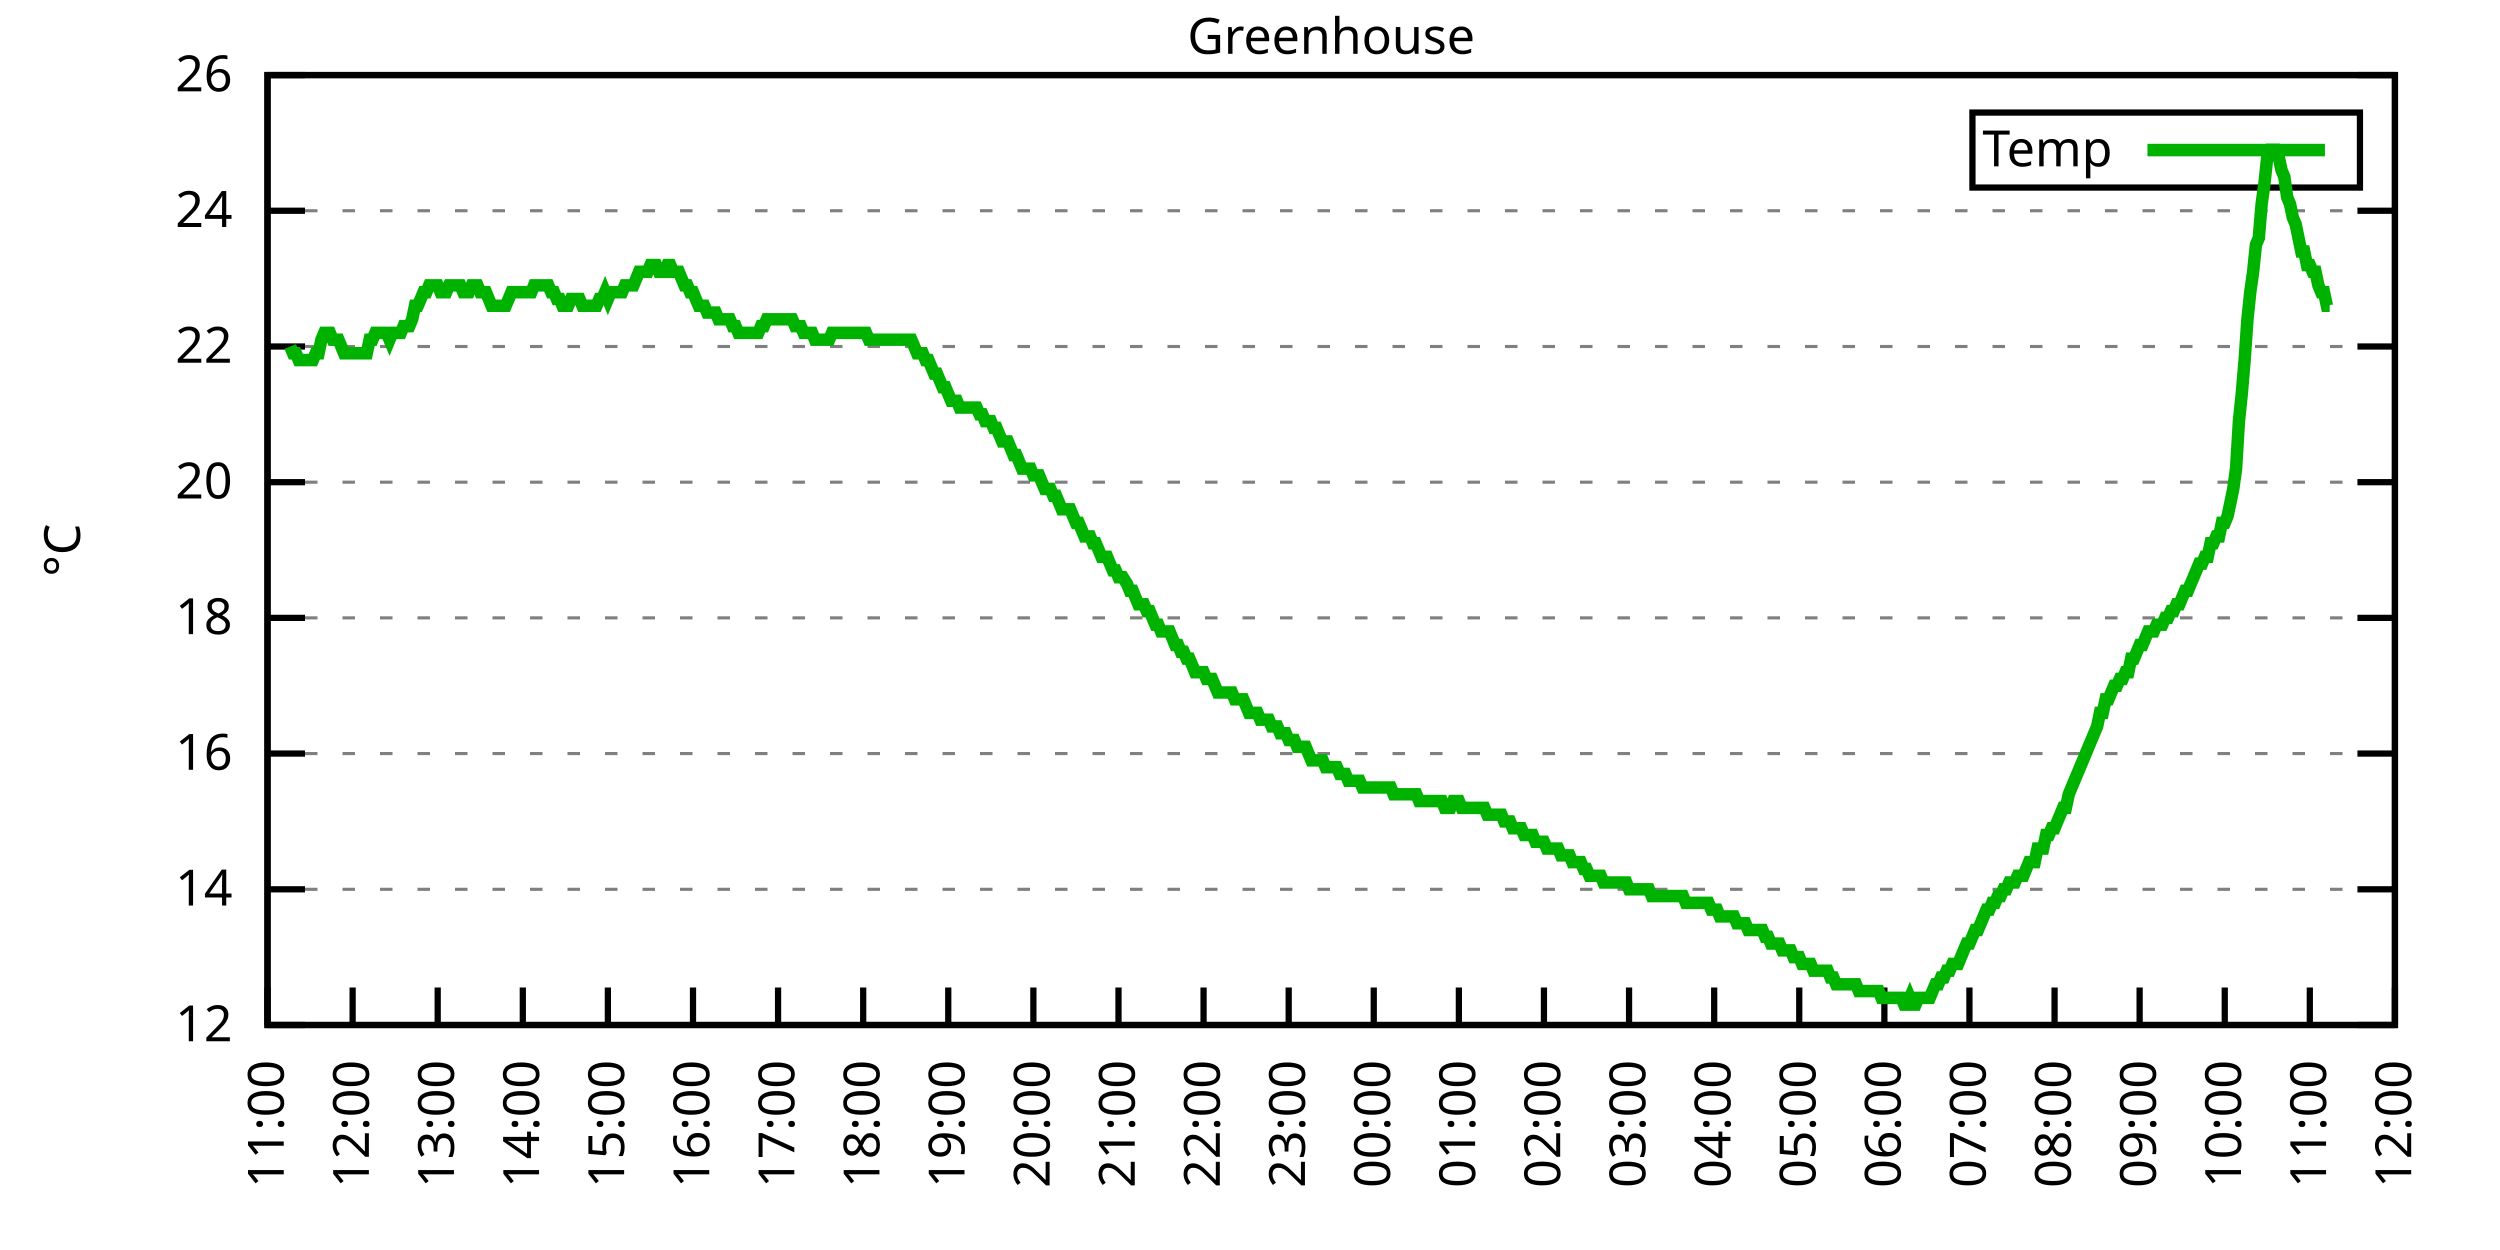
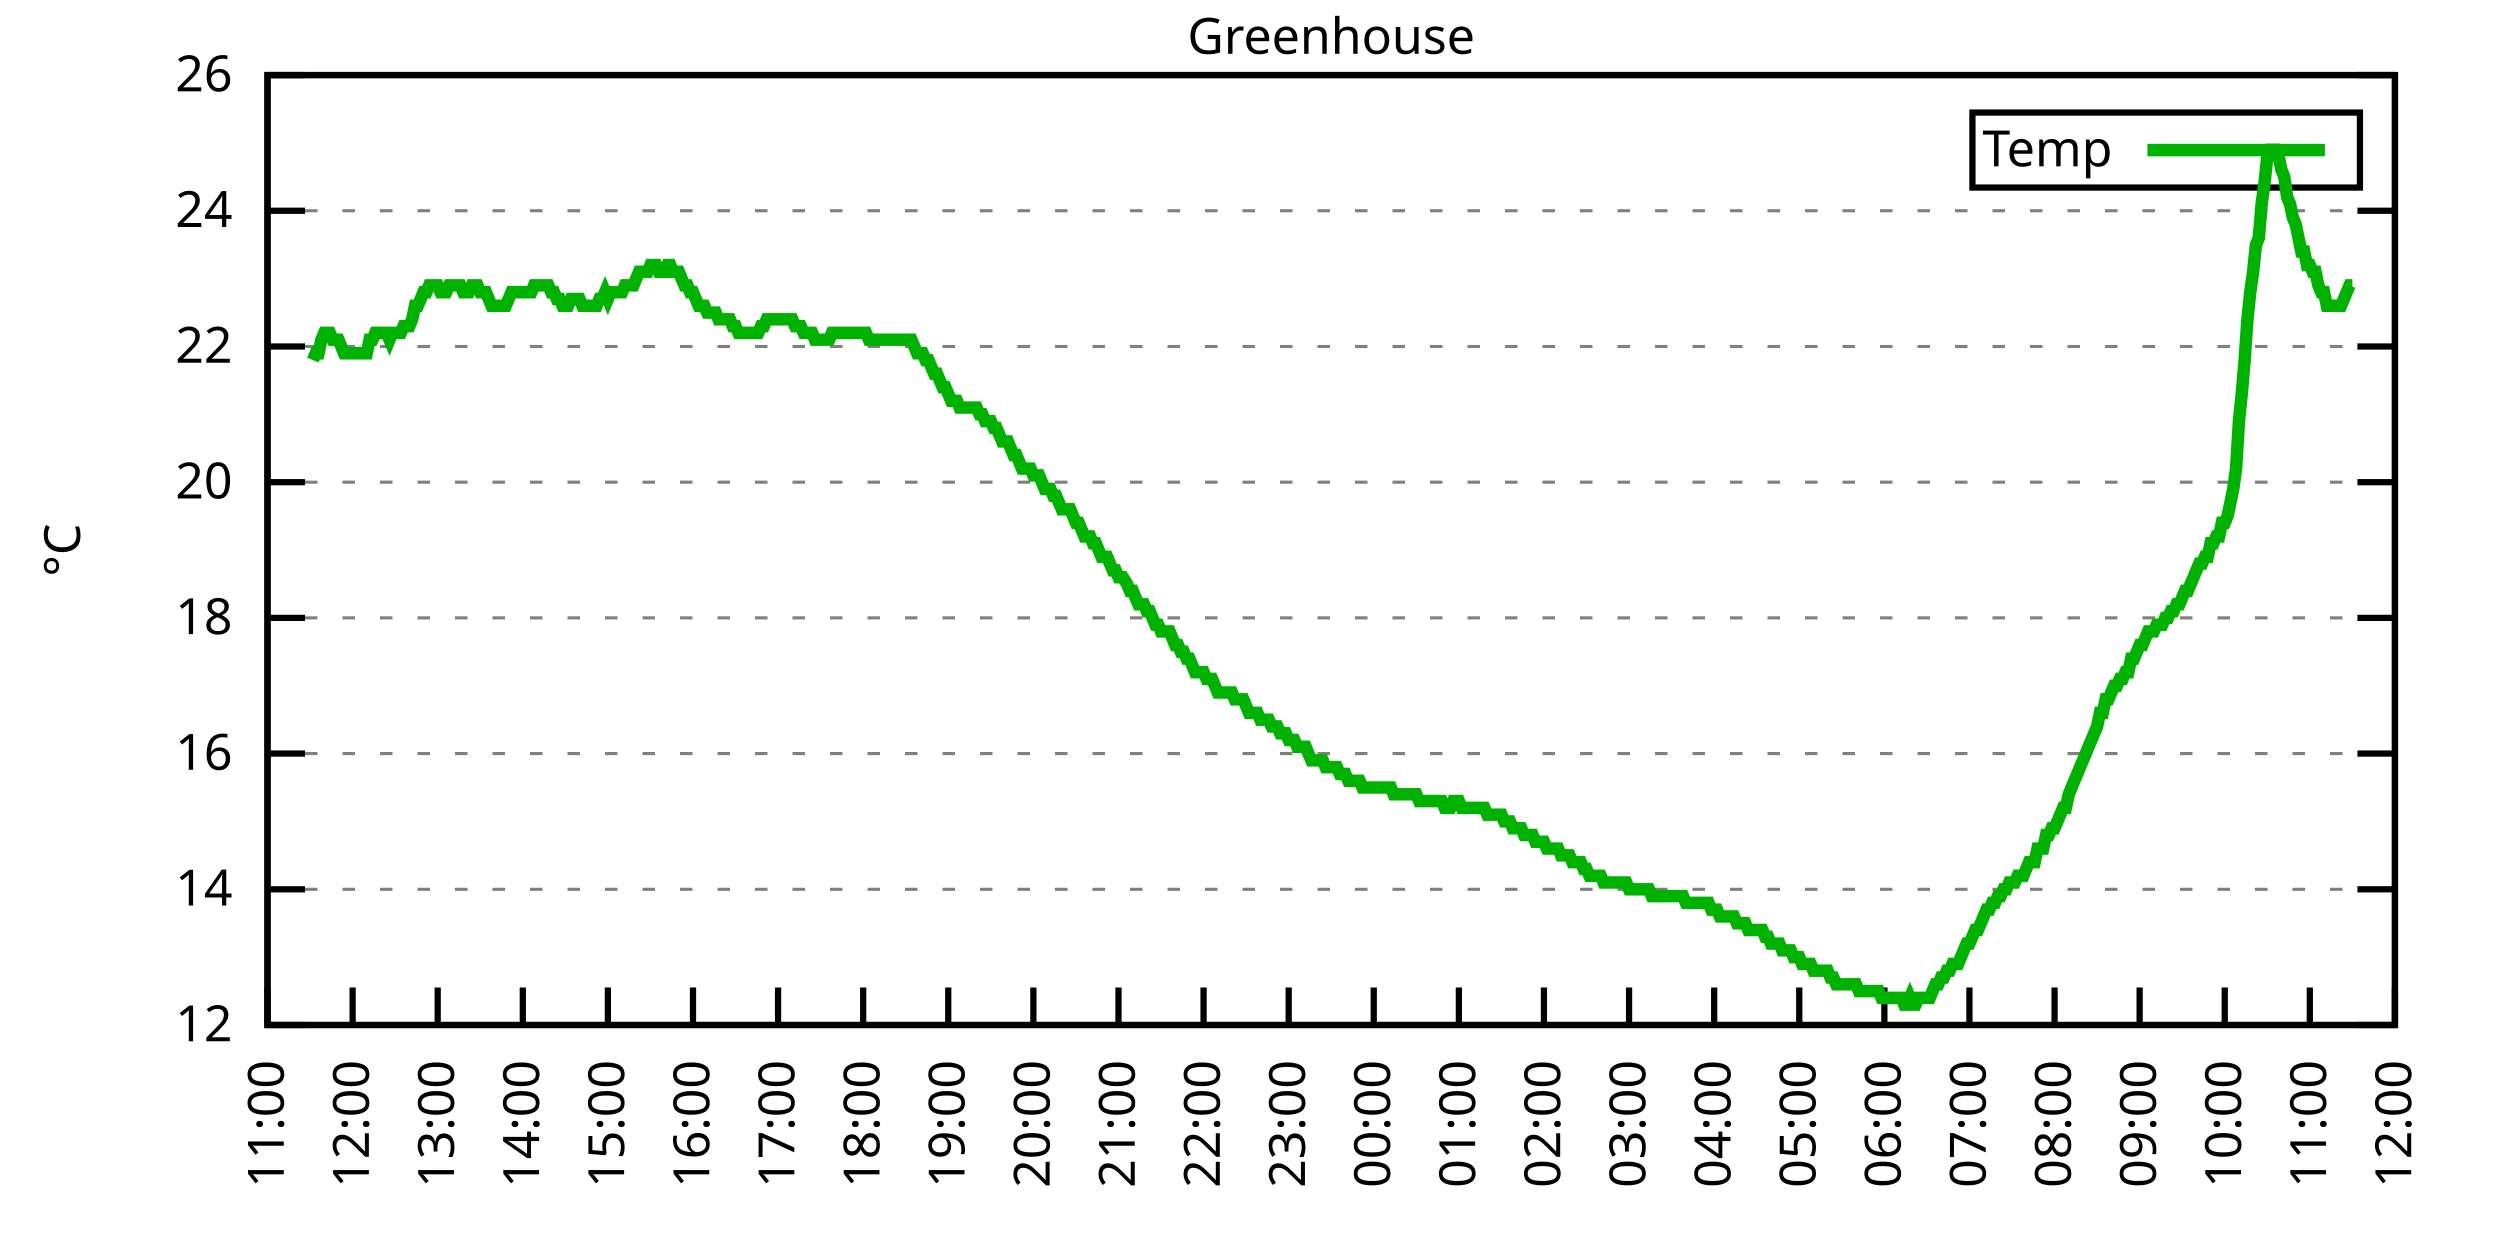
<svg xmlns="http://www.w3.org/2000/svg" xmlns:xlink="http://www.w3.org/1999/xlink" width="400" height="200" viewBox="0 0 400 200">
  <g id="gnuplot_canvas">
    <rect x="0" y="0" width="400" height="200" fill="none" />
    <defs>
      <circle id="gpDot" r="0.5" stroke-width="0.5" stroke="currentColor" />
      <path id="gpPt0" stroke-width="0.333" stroke="currentColor" d="M-1,0 h2 M0,-1 v2" />
      <path id="gpPt1" stroke-width="0.333" stroke="currentColor" d="M-1,-1 L1,1 M1,-1 L-1,1" />
      <path id="gpPt2" stroke-width="0.333" stroke="currentColor" d="M-1,0 L1,0 M0,-1 L0,1 M-1,-1 L1,1 M-1,1 L1,-1" />
      <rect id="gpPt3" stroke-width="0.333" stroke="currentColor" x="-1" y="-1" width="2" height="2" />
      <rect id="gpPt4" stroke-width="0.333" stroke="currentColor" fill="currentColor" x="-1" y="-1" width="2" height="2" />
      <circle id="gpPt5" stroke-width="0.333" stroke="currentColor" cx="0" cy="0" r="1" />
      <use xlink:href="#gpPt5" id="gpPt6" fill="currentColor" stroke="none" />
      <path id="gpPt7" stroke-width="0.333" stroke="currentColor" d="M0,-1.33 L-1.33,0.67 L1.33,0.67 z" />
      <use xlink:href="#gpPt7" id="gpPt8" fill="currentColor" stroke="none" />
      <use xlink:href="#gpPt7" id="gpPt9" stroke="currentColor" transform="rotate(180)" />
      <use xlink:href="#gpPt9" id="gpPt10" fill="currentColor" stroke="none" />
      <use xlink:href="#gpPt3" id="gpPt11" stroke="currentColor" transform="rotate(45)" />
      <use xlink:href="#gpPt11" id="gpPt12" fill="currentColor" stroke="none" />
      <path id="gpPt13" stroke-width="0.333" stroke="currentColor" d="M0,1.330 L1.265,0.411 L0.782,-1.067 L-0.782,-1.076 L-1.265,0.411 z" />
      <use xlink:href="#gpPt13" id="gpPt14" fill="currentColor" stroke="none" />
      <filter id="textbox" filterUnits="objectBoundingBox" x="0" y="0" height="1" width="1">
        <feFlood flood-color="white" flood-opacity="1" result="bgnd" />
        <feComposite in="SourceGraphic" in2="bgnd" operator="atop" />
      </filter>
      <filter id="greybox" filterUnits="objectBoundingBox" x="0" y="0" height="1" width="1">
        <feFlood flood-color="lightgrey" flood-opacity="1" result="grey" />
        <feComposite in="SourceGraphic" in2="grey" operator="atop" />
      </filter>
    </defs>
    <g fill="none" color="white" stroke="currentColor" stroke-width="1.00" stroke-linecap="butt" stroke-linejoin="miter">
</g>
    <g fill="none" color="black" stroke="currentColor" stroke-width="1.00" stroke-linecap="butt" stroke-linejoin="miter">
      <g stroke="none" shape-rendering="crispEdges">
        <polygon fill="rgb(255, 255, 255)" points="42.80,164.00 383.18,164.00 383.18,12.02 42.80,12.02 " />
      </g>
    </g>
    <g fill="none" color="black" stroke="currentColor" stroke-width="1.00" stroke-linecap="butt" stroke-linejoin="miter">
</g>
    <g fill="none" color="black" stroke="black" stroke-width="0.50" stroke-linecap="butt" stroke-linejoin="miter">
</g>
    <g fill="none" color="gray" stroke="currentColor" stroke-width="0.50" stroke-linecap="butt" stroke-linejoin="miter">
      <path stroke="gray" stroke-dasharray="2,4" class="gridline" d="M42.80,164.00 L383.19,164.00  " />
    </g>
    <g fill="none" color="gray" stroke="gray" stroke-width="1.00" stroke-linecap="butt" stroke-linejoin="miter">
</g>
    <g fill="none" color="black" stroke="currentColor" stroke-width="1.00" stroke-linecap="butt" stroke-linejoin="miter">
      <path stroke="black" d="M42.80,164.00 L48.80,164.00 M383.19,164.00 L377.19,164.00  " />
      <g transform="translate(37.20,166.60)" stroke="none" fill="black" font-family="Sans" font-size="8.00" text-anchor="end">
        <text>
          <tspan font-family="Sans"> 12</tspan>
        </text>
      </g>
    </g>
    <g fill="none" color="black" stroke="currentColor" stroke-width="1.00" stroke-linecap="butt" stroke-linejoin="miter">
</g>
    <g fill="none" color="black" stroke="black" stroke-width="0.50" stroke-linecap="butt" stroke-linejoin="miter">
</g>
    <g fill="none" color="gray" stroke="currentColor" stroke-width="0.50" stroke-linecap="butt" stroke-linejoin="miter">
      <path stroke="gray" stroke-dasharray="2,4" class="gridline" d="M42.80,142.29 L383.19,142.29  " />
    </g>
    <g fill="none" color="gray" stroke="gray" stroke-width="1.00" stroke-linecap="butt" stroke-linejoin="miter">
</g>
    <g fill="none" color="black" stroke="currentColor" stroke-width="1.00" stroke-linecap="butt" stroke-linejoin="miter">
      <path stroke="black" d="M42.80,142.29 L48.80,142.29 M383.19,142.29 L377.19,142.29  " />
      <g transform="translate(37.20,144.89)" stroke="none" fill="black" font-family="Sans" font-size="8.00" text-anchor="end">
        <text>
          <tspan font-family="Sans"> 14</tspan>
        </text>
      </g>
    </g>
    <g fill="none" color="black" stroke="currentColor" stroke-width="1.00" stroke-linecap="butt" stroke-linejoin="miter">
</g>
    <g fill="none" color="black" stroke="black" stroke-width="0.50" stroke-linecap="butt" stroke-linejoin="miter">
</g>
    <g fill="none" color="gray" stroke="currentColor" stroke-width="0.50" stroke-linecap="butt" stroke-linejoin="miter">
      <path stroke="gray" stroke-dasharray="2,4" class="gridline" d="M42.80,120.57 L383.19,120.57  " />
    </g>
    <g fill="none" color="gray" stroke="gray" stroke-width="1.00" stroke-linecap="butt" stroke-linejoin="miter">
</g>
    <g fill="none" color="black" stroke="currentColor" stroke-width="1.00" stroke-linecap="butt" stroke-linejoin="miter">
      <path stroke="black" d="M42.80,120.57 L48.80,120.57 M383.19,120.57 L377.19,120.57  " />
      <g transform="translate(37.20,123.17)" stroke="none" fill="black" font-family="Sans" font-size="8.00" text-anchor="end">
        <text>
          <tspan font-family="Sans"> 16</tspan>
        </text>
      </g>
    </g>
    <g fill="none" color="black" stroke="currentColor" stroke-width="1.00" stroke-linecap="butt" stroke-linejoin="miter">
</g>
    <g fill="none" color="black" stroke="black" stroke-width="0.50" stroke-linecap="butt" stroke-linejoin="miter">
</g>
    <g fill="none" color="gray" stroke="currentColor" stroke-width="0.50" stroke-linecap="butt" stroke-linejoin="miter">
      <path stroke="gray" stroke-dasharray="2,4" class="gridline" d="M42.80,98.86 L383.19,98.86  " />
    </g>
    <g fill="none" color="gray" stroke="gray" stroke-width="1.00" stroke-linecap="butt" stroke-linejoin="miter">
</g>
    <g fill="none" color="black" stroke="currentColor" stroke-width="1.00" stroke-linecap="butt" stroke-linejoin="miter">
      <path stroke="black" d="M42.80,98.86 L48.80,98.86 M383.19,98.86 L377.19,98.86  " />
      <g transform="translate(37.20,101.46)" stroke="none" fill="black" font-family="Sans" font-size="8.00" text-anchor="end">
        <text>
          <tspan font-family="Sans"> 18</tspan>
        </text>
      </g>
    </g>
    <g fill="none" color="black" stroke="currentColor" stroke-width="1.00" stroke-linecap="butt" stroke-linejoin="miter">
</g>
    <g fill="none" color="black" stroke="black" stroke-width="0.50" stroke-linecap="butt" stroke-linejoin="miter">
</g>
    <g fill="none" color="gray" stroke="currentColor" stroke-width="0.50" stroke-linecap="butt" stroke-linejoin="miter">
      <path stroke="gray" stroke-dasharray="2,4" class="gridline" d="M42.80,77.15 L383.19,77.15  " />
    </g>
    <g fill="none" color="gray" stroke="gray" stroke-width="1.00" stroke-linecap="butt" stroke-linejoin="miter">
</g>
    <g fill="none" color="black" stroke="currentColor" stroke-width="1.00" stroke-linecap="butt" stroke-linejoin="miter">
      <path stroke="black" d="M42.80,77.15 L48.80,77.15 M383.19,77.15 L377.19,77.15  " />
      <g transform="translate(37.20,79.75)" stroke="none" fill="black" font-family="Sans" font-size="8.00" text-anchor="end">
        <text>
          <tspan font-family="Sans"> 20</tspan>
        </text>
      </g>
    </g>
    <g fill="none" color="black" stroke="currentColor" stroke-width="1.00" stroke-linecap="butt" stroke-linejoin="miter">
</g>
    <g fill="none" color="black" stroke="black" stroke-width="0.50" stroke-linecap="butt" stroke-linejoin="miter">
</g>
    <g fill="none" color="gray" stroke="currentColor" stroke-width="0.50" stroke-linecap="butt" stroke-linejoin="miter">
      <path stroke="gray" stroke-dasharray="2,4" class="gridline" d="M42.80,55.44 L383.19,55.44  " />
    </g>
    <g fill="none" color="gray" stroke="gray" stroke-width="1.00" stroke-linecap="butt" stroke-linejoin="miter">
</g>
    <g fill="none" color="black" stroke="currentColor" stroke-width="1.00" stroke-linecap="butt" stroke-linejoin="miter">
      <path stroke="black" d="M42.80,55.44 L48.80,55.44 M383.19,55.44 L377.19,55.44  " />
      <g transform="translate(37.20,58.04)" stroke="none" fill="black" font-family="Sans" font-size="8.00" text-anchor="end">
        <text>
          <tspan font-family="Sans"> 22</tspan>
        </text>
      </g>
    </g>
    <g fill="none" color="black" stroke="currentColor" stroke-width="1.00" stroke-linecap="butt" stroke-linejoin="miter">
</g>
    <g fill="none" color="black" stroke="black" stroke-width="0.50" stroke-linecap="butt" stroke-linejoin="miter">
</g>
    <g fill="none" color="gray" stroke="currentColor" stroke-width="0.50" stroke-linecap="butt" stroke-linejoin="miter">
      <path stroke="gray" stroke-dasharray="2,4" class="gridline" d="M42.80,33.72 L383.19,33.72  " />
    </g>
    <g fill="none" color="gray" stroke="gray" stroke-width="1.00" stroke-linecap="butt" stroke-linejoin="miter">
</g>
    <g fill="none" color="black" stroke="currentColor" stroke-width="1.00" stroke-linecap="butt" stroke-linejoin="miter">
      <path stroke="black" d="M42.80,33.72 L48.80,33.72 M383.19,33.72 L377.19,33.72  " />
      <g transform="translate(37.20,36.32)" stroke="none" fill="black" font-family="Sans" font-size="8.00" text-anchor="end">
        <text>
          <tspan font-family="Sans"> 24</tspan>
        </text>
      </g>
    </g>
    <g fill="none" color="black" stroke="currentColor" stroke-width="1.00" stroke-linecap="butt" stroke-linejoin="miter">
</g>
    <g fill="none" color="black" stroke="black" stroke-width="0.50" stroke-linecap="butt" stroke-linejoin="miter">
</g>
    <g fill="none" color="gray" stroke="currentColor" stroke-width="0.50" stroke-linecap="butt" stroke-linejoin="miter">
      <path stroke="gray" stroke-dasharray="2,4" class="gridline" d="M42.80,12.01 L383.19,12.01  " />
    </g>
    <g fill="none" color="gray" stroke="gray" stroke-width="1.00" stroke-linecap="butt" stroke-linejoin="miter">
</g>
    <g fill="none" color="black" stroke="currentColor" stroke-width="1.00" stroke-linecap="butt" stroke-linejoin="miter">
      <path stroke="black" d="M42.80,12.01 L48.80,12.01 M383.19,12.01 L377.19,12.01  " />
      <g transform="translate(37.20,14.61)" stroke="none" fill="black" font-family="Sans" font-size="8.00" text-anchor="end">
        <text>
          <tspan font-family="Sans"> 26</tspan>
        </text>
      </g>
    </g>
    <g fill="none" color="black" stroke="currentColor" stroke-width="1.00" stroke-linecap="butt" stroke-linejoin="miter">
      <path stroke="black" d="M42.80,164.00 L42.80,158.00  " />
      <g transform="translate(45.40,169.60) rotate(270.00)" stroke="none" fill="black" font-family="Sans" font-size="8.00" text-anchor="end">
        <text>
          <tspan font-family="Sans">11:00</tspan>
        </text>
      </g>
    </g>
    <g fill="none" color="black" stroke="currentColor" stroke-width="1.00" stroke-linecap="butt" stroke-linejoin="miter">
      <path stroke="black" d="M56.42,164.00 L56.42,158.00  " />
      <g transform="translate(59.02,169.60) rotate(270.00)" stroke="none" fill="black" font-family="Sans" font-size="8.00" text-anchor="end">
        <text>
          <tspan font-family="Sans">12:00</tspan>
        </text>
      </g>
    </g>
    <g fill="none" color="black" stroke="currentColor" stroke-width="1.00" stroke-linecap="butt" stroke-linejoin="miter">
      <path stroke="black" d="M70.03,164.00 L70.03,158.00  " />
      <g transform="translate(72.63,169.60) rotate(270.00)" stroke="none" fill="black" font-family="Sans" font-size="8.00" text-anchor="end">
        <text>
          <tspan font-family="Sans">13:00</tspan>
        </text>
      </g>
    </g>
    <g fill="none" color="black" stroke="currentColor" stroke-width="1.00" stroke-linecap="butt" stroke-linejoin="miter">
      <path stroke="black" d="M83.65,164.00 L83.65,158.00  " />
      <g transform="translate(86.25,169.60) rotate(270.00)" stroke="none" fill="black" font-family="Sans" font-size="8.00" text-anchor="end">
        <text>
          <tspan font-family="Sans">14:00</tspan>
        </text>
      </g>
    </g>
    <g fill="none" color="black" stroke="currentColor" stroke-width="1.00" stroke-linecap="butt" stroke-linejoin="miter">
      <path stroke="black" d="M97.26,164.00 L97.26,158.00  " />
      <g transform="translate(99.86,169.60) rotate(270.00)" stroke="none" fill="black" font-family="Sans" font-size="8.00" text-anchor="end">
        <text>
          <tspan font-family="Sans">15:00</tspan>
        </text>
      </g>
    </g>
    <g fill="none" color="black" stroke="currentColor" stroke-width="1.00" stroke-linecap="butt" stroke-linejoin="miter">
      <path stroke="black" d="M110.88,164.00 L110.88,158.00  " />
      <g transform="translate(113.48,169.60) rotate(270.00)" stroke="none" fill="black" font-family="Sans" font-size="8.00" text-anchor="end">
        <text>
          <tspan font-family="Sans">16:00</tspan>
        </text>
      </g>
    </g>
    <g fill="none" color="black" stroke="currentColor" stroke-width="1.00" stroke-linecap="butt" stroke-linejoin="miter">
      <path stroke="black" d="M124.49,164.00 L124.49,158.00  " />
      <g transform="translate(127.09,169.60) rotate(270.00)" stroke="none" fill="black" font-family="Sans" font-size="8.00" text-anchor="end">
        <text>
          <tspan font-family="Sans">17:00</tspan>
        </text>
      </g>
    </g>
    <g fill="none" color="black" stroke="currentColor" stroke-width="1.00" stroke-linecap="butt" stroke-linejoin="miter">
      <path stroke="black" d="M138.11,164.00 L138.11,158.00  " />
      <g transform="translate(140.71,169.60) rotate(270.00)" stroke="none" fill="black" font-family="Sans" font-size="8.00" text-anchor="end">
        <text>
          <tspan font-family="Sans">18:00</tspan>
        </text>
      </g>
    </g>
    <g fill="none" color="black" stroke="currentColor" stroke-width="1.00" stroke-linecap="butt" stroke-linejoin="miter">
      <path stroke="black" d="M151.72,164.00 L151.72,158.00  " />
      <g transform="translate(154.32,169.60) rotate(270.00)" stroke="none" fill="black" font-family="Sans" font-size="8.00" text-anchor="end">
        <text>
          <tspan font-family="Sans">19:00</tspan>
        </text>
      </g>
    </g>
    <g fill="none" color="black" stroke="currentColor" stroke-width="1.00" stroke-linecap="butt" stroke-linejoin="miter">
      <path stroke="black" d="M165.34,164.00 L165.34,158.00  " />
      <g transform="translate(167.94,169.60) rotate(270.00)" stroke="none" fill="black" font-family="Sans" font-size="8.00" text-anchor="end">
        <text>
          <tspan font-family="Sans">20:00</tspan>
        </text>
      </g>
    </g>
    <g fill="none" color="black" stroke="currentColor" stroke-width="1.00" stroke-linecap="butt" stroke-linejoin="miter">
      <path stroke="black" d="M178.96,164.00 L178.96,158.00  " />
      <g transform="translate(181.56,169.60) rotate(270.00)" stroke="none" fill="black" font-family="Sans" font-size="8.00" text-anchor="end">
        <text>
          <tspan font-family="Sans">21:00</tspan>
        </text>
      </g>
    </g>
    <g fill="none" color="black" stroke="currentColor" stroke-width="1.00" stroke-linecap="butt" stroke-linejoin="miter">
      <path stroke="black" d="M192.57,164.00 L192.57,158.00  " />
      <g transform="translate(195.17,169.60) rotate(270.00)" stroke="none" fill="black" font-family="Sans" font-size="8.00" text-anchor="end">
        <text>
          <tspan font-family="Sans">22:00</tspan>
        </text>
      </g>
    </g>
    <g fill="none" color="black" stroke="currentColor" stroke-width="1.00" stroke-linecap="butt" stroke-linejoin="miter">
      <path stroke="black" d="M206.19,164.00 L206.19,158.00  " />
      <g transform="translate(208.79,169.60) rotate(270.00)" stroke="none" fill="black" font-family="Sans" font-size="8.00" text-anchor="end">
        <text>
          <tspan font-family="Sans">23:00</tspan>
        </text>
      </g>
    </g>
    <g fill="none" color="black" stroke="currentColor" stroke-width="1.00" stroke-linecap="butt" stroke-linejoin="miter">
      <path stroke="black" d="M219.80,164.00 L219.80,158.00  " />
      <g transform="translate(222.40,169.60) rotate(270.00)" stroke="none" fill="black" font-family="Sans" font-size="8.00" text-anchor="end">
        <text>
          <tspan font-family="Sans">00:00</tspan>
        </text>
      </g>
    </g>
    <g fill="none" color="black" stroke="currentColor" stroke-width="1.00" stroke-linecap="butt" stroke-linejoin="miter">
      <path stroke="black" d="M233.42,164.00 L233.42,158.00  " />
      <g transform="translate(236.02,169.60) rotate(270.00)" stroke="none" fill="black" font-family="Sans" font-size="8.00" text-anchor="end">
        <text>
          <tspan font-family="Sans">01:00</tspan>
        </text>
      </g>
    </g>
    <g fill="none" color="black" stroke="currentColor" stroke-width="1.00" stroke-linecap="butt" stroke-linejoin="miter">
      <path stroke="black" d="M247.03,164.00 L247.03,158.00  " />
      <g transform="translate(249.63,169.60) rotate(270.00)" stroke="none" fill="black" font-family="Sans" font-size="8.00" text-anchor="end">
        <text>
          <tspan font-family="Sans">02:00</tspan>
        </text>
      </g>
    </g>
    <g fill="none" color="black" stroke="currentColor" stroke-width="1.00" stroke-linecap="butt" stroke-linejoin="miter">
      <path stroke="black" d="M260.65,164.00 L260.65,158.00  " />
      <g transform="translate(263.25,169.60) rotate(270.00)" stroke="none" fill="black" font-family="Sans" font-size="8.00" text-anchor="end">
        <text>
          <tspan font-family="Sans">03:00</tspan>
        </text>
      </g>
    </g>
    <g fill="none" color="black" stroke="currentColor" stroke-width="1.00" stroke-linecap="butt" stroke-linejoin="miter">
      <path stroke="black" d="M274.27,164.00 L274.27,158.00  " />
      <g transform="translate(276.87,169.60) rotate(270.00)" stroke="none" fill="black" font-family="Sans" font-size="8.00" text-anchor="end">
        <text>
          <tspan font-family="Sans">04:00</tspan>
        </text>
      </g>
    </g>
    <g fill="none" color="black" stroke="currentColor" stroke-width="1.00" stroke-linecap="butt" stroke-linejoin="miter">
      <path stroke="black" d="M287.88,164.00 L287.88,158.00  " />
      <g transform="translate(290.48,169.60) rotate(270.00)" stroke="none" fill="black" font-family="Sans" font-size="8.00" text-anchor="end">
        <text>
          <tspan font-family="Sans">05:00</tspan>
        </text>
      </g>
    </g>
    <g fill="none" color="black" stroke="currentColor" stroke-width="1.00" stroke-linecap="butt" stroke-linejoin="miter">
      <path stroke="black" d="M301.50,164.00 L301.50,158.00  " />
      <g transform="translate(304.10,169.60) rotate(270.00)" stroke="none" fill="black" font-family="Sans" font-size="8.00" text-anchor="end">
        <text>
          <tspan font-family="Sans">06:00</tspan>
        </text>
      </g>
    </g>
    <g fill="none" color="black" stroke="currentColor" stroke-width="1.00" stroke-linecap="butt" stroke-linejoin="miter">
      <path stroke="black" d="M315.11,164.00 L315.11,158.00  " />
      <g transform="translate(317.71,169.60) rotate(270.00)" stroke="none" fill="black" font-family="Sans" font-size="8.00" text-anchor="end">
        <text>
          <tspan font-family="Sans">07:00</tspan>
        </text>
      </g>
    </g>
    <g fill="none" color="black" stroke="currentColor" stroke-width="1.00" stroke-linecap="butt" stroke-linejoin="miter">
      <path stroke="black" d="M328.73,164.00 L328.73,158.00  " />
      <g transform="translate(331.33,169.60) rotate(270.00)" stroke="none" fill="black" font-family="Sans" font-size="8.00" text-anchor="end">
        <text>
          <tspan font-family="Sans">08:00</tspan>
        </text>
      </g>
    </g>
    <g fill="none" color="black" stroke="currentColor" stroke-width="1.00" stroke-linecap="butt" stroke-linejoin="miter">
      <path stroke="black" d="M342.34,164.00 L342.34,158.00  " />
      <g transform="translate(344.94,169.60) rotate(270.00)" stroke="none" fill="black" font-family="Sans" font-size="8.00" text-anchor="end">
        <text>
          <tspan font-family="Sans">09:00</tspan>
        </text>
      </g>
    </g>
    <g fill="none" color="black" stroke="currentColor" stroke-width="1.00" stroke-linecap="butt" stroke-linejoin="miter">
      <path stroke="black" d="M355.96,164.00 L355.96,158.00  " />
      <g transform="translate(358.56,169.60) rotate(270.00)" stroke="none" fill="black" font-family="Sans" font-size="8.00" text-anchor="end">
        <text>
          <tspan font-family="Sans">10:00</tspan>
        </text>
      </g>
    </g>
    <g fill="none" color="black" stroke="currentColor" stroke-width="1.00" stroke-linecap="butt" stroke-linejoin="miter">
      <path stroke="black" d="M369.57,164.00 L369.57,158.00  " />
      <g transform="translate(372.17,169.60) rotate(270.00)" stroke="none" fill="black" font-family="Sans" font-size="8.00" text-anchor="end">
        <text>
          <tspan font-family="Sans">11:00</tspan>
        </text>
      </g>
    </g>
    <g fill="none" color="black" stroke="currentColor" stroke-width="1.00" stroke-linecap="butt" stroke-linejoin="miter">
      <path stroke="black" d="M383.19,164.00 L383.19,158.00  " />
      <g transform="translate(385.79,169.60) rotate(270.00)" stroke="none" fill="black" font-family="Sans" font-size="8.00" text-anchor="end">
        <text>
          <tspan font-family="Sans">12:00</tspan>
        </text>
      </g>
    </g>
    <g fill="none" color="black" stroke="currentColor" stroke-width="1.00" stroke-linecap="butt" stroke-linejoin="miter">
</g>
    <g fill="none" color="black" stroke="currentColor" stroke-width="1.00" stroke-linecap="butt" stroke-linejoin="miter">
      <path stroke="black" d="M42.80,12.01 L42.80,164.00 L383.19,164.00 L383.19,12.01 L42.80,12.01 Z  " />
    </g>
    <g fill="none" color="black" stroke="currentColor" stroke-width="1.00" stroke-linecap="butt" stroke-linejoin="miter">
</g>
    <g fill="none" color="black" stroke="currentColor" stroke-width="1.00" stroke-linecap="butt" stroke-linejoin="miter">
      <path stroke="black" d="M315.59,30.01 L315.59,18.01 L377.59,18.01 L377.59,30.01 L315.59,30.01 Z  " />
    </g>
    <g id="Greenhouse_plot_1">
      <g fill="none" color="white" stroke="black" stroke-width="2.00" stroke-linecap="butt" stroke-linejoin="miter">
</g>
      <g fill="none" color="black" stroke="currentColor" stroke-width="2.00" stroke-linecap="butt" stroke-linejoin="miter">
        <g transform="translate(337.99,26.61)" stroke="none" fill="black" font-family="Sans" font-size="8.00" text-anchor="end">
          <text>
            <tspan font-family="Sans">Temp</tspan>
          </text>
        </g>
      </g>
      <g fill="none" color="black" stroke="currentColor" stroke-width="2.00" stroke-linecap="butt" stroke-linejoin="miter">
-         <path stroke="rgb(  0, 178,   0)" d="M343.59,24.01 L371.99,24.01 M46.43,55.44 L46.88,56.52 L47.34,56.52 L47.79,57.61 L48.25,57.61 L48.70,57.61   L49.15,57.61 L49.61,57.61 L50.06,57.61 L50.52,56.52 L50.97,56.52 L51.42,54.35 L51.88,53.26 L52.33,53.26   L52.78,53.26 L53.24,54.35 L53.69,54.35 L54.15,54.35 L54.60,55.44 L55.05,56.52 L55.51,56.52 L55.96,56.52   L56.42,56.52 L56.87,56.52 L57.32,56.52 L57.78,56.52 L58.23,56.52 L58.68,56.52 L59.14,54.35 L59.59,54.35   L60.05,53.26 L60.50,53.26 L60.95,53.26 L61.41,53.26 L61.86,53.26 L62.32,54.35 L62.77,53.26 L63.22,53.26   L63.68,53.26 L64.13,53.26 L64.58,52.18 L65.04,52.18 L65.49,52.18 L65.95,51.09 L66.40,48.92 L66.85,48.92   L67.31,47.84 L67.76,46.75 L68.22,46.75 L68.67,45.66 L69.12,45.66 L69.58,45.66 L70.03,45.66 L70.49,46.75   L70.94,46.75 L71.39,46.75 L71.85,45.66 L72.30,45.66 L72.75,45.66 L73.21,45.66 L73.66,45.66 L74.12,46.75   L74.57,46.75 L75.02,46.75 L75.48,45.66 L75.93,45.66 L76.39,45.66 L76.84,46.75 L77.29,46.75 L77.75,46.75   L78.20,47.84 L78.65,48.92 L79.11,48.92 L79.56,48.92 L80.02,48.92 L80.47,48.92 L80.92,48.92 L81.38,47.84   L81.83,46.75 L82.29,46.75 L82.74,46.75 L83.19,46.75 L83.65,46.75 L84.10,46.75 L84.55,46.75 L85.01,46.75   L85.46,45.66 L85.92,45.66 L86.37,45.66 L86.82,45.66 L87.28,45.66 L87.73,45.66 L88.19,46.75 L88.64,46.75   L89.09,47.84 L89.55,47.84 L90.00,48.92 L90.45,48.92 L90.91,48.92 L91.36,47.84 L91.82,47.84 L92.27,47.84   L92.72,47.84 L93.18,48.92 L93.63,48.92 L94.09,48.92 L94.54,48.92 L94.99,48.92 L95.45,48.92 L95.90,47.84   L96.35,47.84 L96.81,46.75 L97.26,47.84 L97.72,46.75 L98.17,46.75 L98.62,46.75 L99.08,46.75 L99.53,46.75   L99.99,45.66 L100.44,45.66 L100.89,45.66 L101.35,45.66 L101.80,44.58 L102.25,43.49 L102.71,43.49 L103.16,43.49   L103.62,43.49 L104.07,42.41 L104.52,42.41 L104.98,42.41 L105.43,43.49 L105.89,43.49 L106.34,43.49 L106.79,42.41   L107.25,42.41 L107.70,43.49 L108.15,43.49 L108.61,43.49 L109.06,44.58 L109.52,45.66 L109.97,45.66 L110.42,46.75   L110.88,46.75 L111.33,47.84 L111.79,48.92 L112.24,48.92 L112.69,48.92 L113.15,50.01 L113.60,50.01 L114.05,50.01   L114.51,50.01 L114.96,51.09 L115.42,51.09 L115.87,51.09 L116.32,51.09 L116.78,51.09 L117.23,52.18 L117.69,52.18   L118.14,53.26 L118.59,53.26 L119.05,53.26 L119.50,53.26 L119.96,53.26 L120.41,53.26 L120.86,53.26 L121.32,53.26   L121.77,52.18 L122.22,52.18 L122.68,51.09 L123.13,51.09 L123.59,51.09 L124.04,51.09 L124.49,51.09 L124.95,51.09   L125.40,51.09 L125.86,51.09 L126.31,51.09 L126.76,51.09 L127.22,52.18 L127.67,52.18 L128.12,52.18 L128.58,53.26   L129.03,53.26 L129.49,53.26 L129.94,53.26 L130.39,54.35 L130.85,54.35 L131.30,54.35 L131.76,54.35 L132.21,54.35   L132.66,54.35 L133.12,53.26 L133.57,53.26 L134.02,53.26 L134.48,53.26 L134.93,53.26 L135.39,53.26 L135.84,53.26   L136.29,53.26 L136.75,53.26 L137.20,53.26 L137.66,53.26 L138.11,53.26 L138.56,53.26 L139.02,54.35 L139.47,54.35   L139.92,54.35 L140.38,54.35 L140.83,54.35 L141.29,54.35 L141.74,54.35 L142.19,54.35 L142.65,54.35 L143.10,54.35   L143.56,54.35 L144.01,54.35 L144.46,54.35 L144.92,54.35 L145.37,54.35 L145.82,54.35 L146.28,55.44 L146.73,56.52   L147.19,56.52 L147.64,56.52 L148.09,57.61 L148.55,57.61 L149.00,58.69 L149.46,59.78 L149.91,59.78 L150.36,60.86   L150.82,61.95 L151.27,61.95 L151.72,63.04 L152.18,64.12 L152.63,64.12 L153.09,64.12 L153.54,65.21 L153.99,65.21   L154.45,65.21 L154.90,65.21 L155.36,65.21 L155.81,65.21 L156.26,65.21 L156.72,66.29 L157.17,66.29 L157.62,67.38   L158.08,67.38 L158.53,67.38 L158.99,68.46 L159.44,68.46 L159.89,69.55 L160.35,70.63 L160.80,70.63 L161.26,70.63   L161.71,71.72 L162.16,72.81 L162.62,72.81 L163.07,73.89 L163.52,74.98 L163.98,74.98 L164.43,74.98 L164.89,74.98   L165.34,76.06 L165.79,76.06 L166.25,76.06 L166.70,77.15 L167.16,78.23 L167.61,78.23 L168.06,78.23 L168.52,79.32   L168.97,79.32 L169.43,80.41 L169.88,81.49 L170.33,81.49 L170.79,81.49 L171.24,81.49 L171.69,82.58 L172.15,83.66   L172.60,83.66 L173.06,84.75 L173.51,85.83 L173.96,85.83 L174.42,85.83 L174.87,86.92 L175.33,86.92 L175.78,88.00   L176.23,89.09 L176.69,89.09 L177.14,89.09 L177.59,90.18 L178.05,91.26 L178.50,91.26 L178.96,92.35 L179.41,92.35   L179.64,92.35 L180.32,93.43 L180.77,94.52 L181.23,94.52 L181.68,95.60 L182.13,96.69 L182.59,96.69 L183.04,96.69   L183.49,97.78 L183.95,97.78 L184.40,98.86 L184.86,99.95 L185.31,99.95 L185.76,101.03 L186.22,101.03 L186.67,101.03   L187.13,101.03 L187.58,102.12 L188.03,103.20 L188.49,103.20 L188.94,104.29 L189.39,104.29 L189.85,105.38 L190.30,105.38   L190.76,106.46 L191.21,107.55 L191.66,107.55 L192.12,107.55 L192.57,107.55 L193.03,108.63 L193.48,108.63 L193.93,108.63   L194.39,109.72 L194.84,110.80 L195.29,110.80 L195.75,110.80 L196.20,110.80 L196.66,110.80 L197.11,110.80 L197.56,111.89   L198.02,111.89 L198.47,111.89 L198.93,111.89 L199.38,112.97 L199.83,114.06 L200.29,114.06 L200.74,114.06 L201.19,114.06   L201.65,115.15 L202.10,115.15 L202.56,115.15 L203.01,115.15 L203.46,116.23 L203.92,116.23 L204.37,116.23 L204.83,117.32   L205.28,117.32 L205.73,117.32 L206.19,118.40 L206.64,118.40 L207.09,118.40 L207.55,119.49 L208.00,119.49 L208.46,119.49   L208.91,119.49 L209.36,120.57 L209.82,121.66 L210.27,121.66 L210.73,121.66 L211.18,121.66 L211.63,121.66 L212.09,122.75   L212.54,122.75 L213.00,122.75 L213.45,122.75 L213.90,122.75 L214.36,123.83 L214.81,123.83 L215.26,123.83 L215.72,124.92   L216.17,124.92 L216.63,124.92 L217.08,124.92 L217.53,124.92 L217.99,126.00 L218.44,126.00 L218.90,126.00 L219.35,126.00   L219.80,126.00 L220.26,126.00 L220.71,126.00 L221.16,126.00 L221.62,126.00 L222.07,126.00 L222.53,126.00 L222.98,127.09   L223.43,127.09 L223.89,127.09 L224.34,127.09 L224.80,127.09 L225.25,127.09 L225.70,127.09 L226.16,127.09 L226.61,127.09   L227.06,128.17 L227.52,128.17 L227.97,128.17 L228.43,128.17 L228.88,128.17 L229.33,128.17 L229.79,128.17 L230.24,128.17   L230.70,128.17 L231.15,129.26 L231.60,129.26 L232.06,129.26 L232.51,128.17 L232.96,128.17 L233.42,128.17 L233.87,129.26   L234.33,129.26 L234.78,129.26 L235.23,129.26 L235.69,129.26 L236.14,129.26 L236.60,129.26 L237.05,129.26 L237.50,129.26   L237.96,130.35 L238.41,130.35 L238.86,130.35 L239.32,130.35 L239.77,130.35 L240.23,130.35 L240.68,131.43 L241.13,131.43   L241.59,131.43 L242.04,132.52 L242.50,132.52 L242.95,132.52 L243.40,132.52 L243.86,133.60 L244.31,133.60 L244.76,133.60   L245.22,133.60 L245.67,134.69 L246.13,134.69 L246.58,134.69 L247.03,134.69 L247.49,135.77 L247.94,135.77 L248.40,135.77   L248.85,135.77 L249.30,135.77 L249.76,136.86 L250.21,136.86 L250.66,136.86 L251.12,136.86 L251.57,137.94 L252.03,137.94   L252.48,137.94 L252.93,137.94 L253.39,139.03 L253.84,139.03 L254.30,140.12 L254.75,140.12 L255.20,140.12 L255.66,140.12   L256.11,140.12 L256.56,141.20 L257.02,141.20 L257.47,141.20 L257.93,141.20 L258.38,141.20 L258.83,141.20 L259.29,141.20   L259.74,141.20 L260.20,141.20 L260.65,142.29 L261.10,142.29 L261.56,142.29 L262.01,142.29 L262.47,142.29 L262.92,142.29   L263.37,142.29 L263.83,142.29 L264.28,143.37 L264.73,143.37 L265.19,143.37 L265.64,143.37 L266.10,143.37 L266.55,143.37   L267.00,143.37 L267.46,143.37 L267.91,143.37 L268.37,143.37 L268.82,143.37 L269.27,143.37 L269.73,144.46 L270.18,144.46   L270.63,144.46 L271.09,144.46 L271.54,144.46 L272.00,144.46 L272.45,144.46 L272.90,144.46 L273.36,144.46 L273.81,145.54   L274.27,145.54 L274.72,145.54 L275.17,146.63 L275.63,146.63 L276.08,146.63 L276.53,146.63 L276.99,146.63 L277.44,146.63   L277.90,147.72 L278.35,147.72 L278.80,147.72 L279.26,147.72 L279.71,148.80 L280.17,148.80 L280.62,148.80 L281.07,148.80   L281.53,148.80 L281.98,148.80 L282.43,149.89 L282.89,149.89 L283.34,150.97 L283.80,150.97 L284.25,150.97 L284.70,150.97   L285.16,152.06 L285.61,152.06 L286.07,152.06 L286.52,152.06 L286.97,153.14 L287.43,153.14 L287.88,153.14 L288.33,154.23   L288.79,154.23 L289.24,154.23 L289.70,154.23 L290.15,155.31 L290.60,155.31 L291.06,155.31 L291.51,155.31 L291.97,155.31   L292.42,155.31 L292.87,156.40 L293.33,156.40 L293.78,157.49 L294.23,157.49 L294.69,157.49 L295.14,157.49 L295.60,157.49   L296.05,157.49 L296.50,157.49 L296.96,157.49 L297.41,158.57 L297.87,158.57 L298.32,158.57 L298.77,158.57 L299.23,158.57   L299.68,158.57 L300.13,158.57 L300.59,158.57 L301.04,159.66 L301.50,159.66 L301.95,159.66 L302.40,159.66 L302.86,159.66   L303.31,159.66 L303.77,159.66 L304.22,159.66 L304.67,160.74 L305.13,160.74 L305.58,159.66 L306.03,160.74 L306.49,160.74   L306.94,159.66 L307.40,159.66 L307.85,159.66 L308.30,159.66 L308.76,159.66 L309.21,158.57 L309.67,157.49 L310.12,157.49   L310.57,156.40 L311.03,156.40 L311.48,155.31 L311.94,155.31 L312.39,154.23 L312.84,154.23 L313.30,154.23 L313.75,153.14   L314.20,152.06 L314.66,150.97 L315.11,150.97 L315.57,149.89 L316.02,148.80 L316.47,148.80 L316.93,147.72 L317.38,146.63   L317.84,145.54 L318.29,145.54 L318.74,144.46 L319.20,144.46 L319.65,143.37 L320.10,143.37 L320.56,142.29 L321.01,142.29   L321.47,141.20 L321.92,141.20 L322.37,141.20 L322.83,140.12 L323.28,140.12 L323.74,140.12 L324.19,139.03 L324.64,137.94   L325.10,137.94 L325.55,137.94 L326.00,135.77 L326.46,135.77 L326.91,135.77 L327.37,133.60 L327.82,133.60 L328.27,132.52   L328.73,132.52 L329.18,131.43 L329.64,130.35 L330.09,129.26 L330.54,129.26 L331.00,127.09 L331.45,126.00 L331.90,124.92   L332.36,123.83 L332.81,122.75 L333.27,121.66 L333.72,120.57 L334.17,119.49 L334.63,118.40 L335.08,117.32 L335.54,116.23   L335.99,114.06 L336.44,114.06 L336.90,111.89 L337.35,111.89 L337.80,110.80 L338.26,109.72 L338.71,109.72 L339.17,108.63   L339.62,108.63 L340.07,107.55 L340.53,107.55 L340.98,105.38 L341.44,105.38 L341.89,104.29 L342.34,103.20 L342.80,103.20   L343.25,102.12 L343.70,101.03 L344.16,101.03 L344.61,101.03 L345.07,99.95 L345.52,99.95 L345.97,99.95 L346.43,98.86   L346.88,98.86 L347.34,97.78 L347.79,97.78 L348.24,96.69 L348.70,96.69 L349.15,95.60 L349.60,94.52 L350.06,94.52   L350.51,93.43 L350.97,92.35 L351.42,91.26 L351.87,90.18 L352.33,90.18 L352.78,89.09 L353.24,89.09 L353.69,86.92   L354.14,86.92 L354.60,85.83 L355.05,85.83 L355.50,83.66 L355.96,83.66 L356.41,82.58 L356.87,80.41 L357.32,78.23   L357.77,74.98 L358.23,67.38 L358.68,63.04 L359.14,57.61 L359.59,51.09 L360.04,46.75 L360.50,43.49 L360.95,39.15   L361.41,38.07 L361.86,32.64 L362.31,29.38 L362.77,25.04 L363.22,23.95 L363.67,23.95 L364.13,23.95 L364.58,25.04   L365.04,27.21 L365.49,28.29 L365.94,31.55 L366.40,32.64 L366.85,34.81 L367.31,35.89 L367.76,38.07 L368.21,40.24   L368.67,40.24 L369.12,42.41 L369.57,42.41 L370.03,43.49 L370.48,43.49 L370.94,45.66 L371.39,46.75 L371.84,46.75   L372.30,48.92 L372.75,48.92  " />
+         <path stroke="rgb(  0, 178,   0)" d="M343.59,24.01 L371.99,24.01 M50.06,57.61 L50.52,56.52 L50.97,56.52 L51.42,54.35 L51.88,53.26 L52.33,53.26   L52.78,53.26 L53.24,54.35 L53.69,54.35 L54.15,54.35 L54.60,55.44 L55.05,56.52 L55.51,56.52 L55.96,56.52   L56.42,56.52 L56.87,56.52 L57.32,56.52 L57.78,56.52 L58.23,56.52 L58.68,56.52 L59.14,54.35 L59.59,54.35   L60.05,53.26 L60.50,53.26 L60.95,53.26 L61.41,53.26 L61.86,53.26 L62.32,54.35 L62.77,53.26 L63.22,53.26   L63.68,53.26 L64.13,53.26 L64.58,52.18 L65.04,52.18 L65.49,52.18 L65.95,51.09 L66.40,48.92 L66.85,48.92   L67.31,47.84 L67.76,46.75 L68.22,46.75 L68.67,45.66 L69.12,45.66 L69.58,45.66 L70.03,45.66 L70.49,46.75   L70.94,46.75 L71.39,46.75 L71.85,45.66 L72.30,45.66 L72.75,45.66 L73.21,45.66 L73.66,45.66 L74.12,46.75   L74.57,46.75 L75.02,46.75 L75.48,45.66 L75.93,45.66 L76.39,45.66 L76.84,46.75 L77.29,46.75 L77.75,46.75   L78.20,47.84 L78.65,48.92 L79.11,48.92 L79.56,48.92 L80.02,48.92 L80.47,48.92 L80.92,48.92 L81.38,47.84   L81.83,46.75 L82.29,46.75 L82.74,46.75 L83.19,46.75 L83.65,46.75 L84.10,46.75 L84.55,46.75 L85.01,46.75   L85.46,45.66 L85.92,45.66 L86.37,45.66 L86.82,45.66 L87.28,45.66 L87.73,45.66 L88.19,46.75 L88.64,46.75   L89.09,47.84 L89.55,47.84 L90.00,48.92 L90.45,48.92 L90.91,48.92 L91.36,47.84 L91.82,47.84 L92.27,47.84   L92.72,47.84 L93.18,48.92 L93.63,48.92 L94.09,48.92 L94.54,48.92 L94.99,48.92 L95.45,48.92 L95.90,47.84   L96.35,47.84 L96.81,46.75 L97.26,47.84 L97.72,46.75 L98.17,46.75 L98.62,46.75 L99.08,46.75 L99.53,46.75   L99.99,45.66 L100.44,45.66 L100.89,45.66 L101.35,45.66 L101.80,44.58 L102.25,43.49 L102.71,43.49 L103.16,43.49   L103.62,43.49 L104.07,42.41 L104.52,42.41 L104.98,42.41 L105.43,43.49 L105.89,43.49 L106.34,43.49 L106.79,42.41   L107.25,42.41 L107.70,43.49 L108.15,43.49 L108.61,43.49 L109.06,44.58 L109.52,45.66 L109.97,45.66 L110.42,46.75   L110.88,46.75 L111.33,47.84 L111.79,48.92 L112.24,48.92 L112.69,48.92 L113.15,50.01 L113.60,50.01 L114.05,50.01   L114.51,50.01 L114.96,51.09 L115.42,51.09 L115.87,51.09 L116.32,51.09 L116.78,51.09 L117.23,52.18 L117.69,52.18   L118.14,53.26 L118.59,53.26 L119.05,53.26 L119.50,53.26 L119.96,53.26 L120.41,53.26 L120.86,53.26 L121.32,53.26   L121.77,52.18 L122.22,52.18 L122.68,51.09 L123.13,51.09 L123.59,51.09 L124.04,51.09 L124.49,51.09 L124.95,51.09   L125.40,51.09 L125.86,51.09 L126.31,51.09 L126.76,51.09 L127.22,52.18 L127.67,52.18 L128.12,52.18 L128.58,53.26   L129.03,53.26 L129.49,53.26 L129.94,53.26 L130.39,54.35 L130.85,54.35 L131.30,54.35 L131.76,54.35 L132.21,54.35   L132.66,54.35 L133.12,53.26 L133.57,53.26 L134.02,53.26 L134.48,53.26 L134.93,53.26 L135.39,53.26 L135.84,53.26   L136.29,53.26 L136.75,53.26 L137.20,53.26 L137.66,53.26 L138.11,53.26 L138.56,53.26 L139.02,54.35 L139.47,54.35   L139.92,54.35 L140.38,54.35 L140.83,54.35 L141.29,54.35 L141.74,54.35 L142.19,54.35 L142.65,54.35 L143.10,54.35   L143.56,54.35 L144.01,54.35 L144.46,54.35 L144.92,54.35 L145.37,54.35 L145.82,54.35 L146.28,55.44 L146.73,56.52   L147.19,56.52 L147.64,56.52 L148.09,57.61 L148.55,57.61 L149.00,58.69 L149.46,59.78 L149.91,59.78 L150.36,60.86   L150.82,61.95 L151.27,61.95 L151.72,63.04 L152.18,64.12 L152.63,64.12 L153.09,64.12 L153.54,65.21 L153.99,65.21   L154.45,65.21 L154.90,65.21 L155.36,65.21 L155.81,65.21 L156.26,65.21 L156.72,66.29 L157.17,66.29 L157.62,67.38   L158.08,67.38 L158.53,67.38 L158.99,68.46 L159.44,68.46 L159.89,69.55 L160.35,70.63 L160.80,70.63 L161.26,70.63   L161.71,71.72 L162.16,72.81 L162.62,72.81 L163.07,73.89 L163.52,74.98 L163.98,74.98 L164.43,74.98 L164.89,74.98   L165.34,76.06 L165.79,76.06 L166.25,76.06 L166.70,77.15 L167.16,78.23 L167.61,78.23 L168.06,78.23 L168.52,79.32   L168.97,79.32 L169.43,80.41 L169.88,81.49 L170.33,81.49 L170.79,81.49 L171.24,81.49 L171.69,82.58 L172.15,83.66   L172.60,83.66 L173.06,84.75 L173.51,85.83 L173.96,85.83 L174.42,85.83 L174.87,86.92 L175.33,86.92 L175.78,88.00   L176.23,89.09 L176.69,89.09 L177.14,89.09 L177.59,90.18 L178.05,91.26 L178.50,91.26 L178.96,92.35 L179.41,92.35   L179.64,92.35 L180.32,93.43 L180.77,94.52 L181.23,94.52 L181.68,95.60 L182.13,96.69 L182.59,96.69 L183.04,96.69   L183.49,97.78 L183.95,97.78 L184.40,98.86 L184.86,99.95 L185.31,99.95 L185.76,101.03 L186.22,101.03 L186.67,101.03   L187.13,101.03 L187.58,102.12 L188.03,103.20 L188.49,103.20 L188.94,104.29 L189.39,104.29 L189.85,105.38 L190.30,105.38   L190.76,106.46 L191.21,107.55 L191.66,107.55 L192.12,107.55 L192.57,107.55 L193.03,108.63 L193.48,108.63 L193.93,108.63   L194.39,109.72 L194.84,110.80 L195.29,110.80 L195.75,110.80 L196.20,110.80 L196.66,110.80 L197.11,110.80 L197.56,111.89   L198.02,111.89 L198.47,111.89 L198.93,111.89 L199.38,112.97 L199.83,114.06 L200.29,114.06 L200.74,114.06 L201.19,114.06   L201.65,115.15 L202.10,115.15 L202.56,115.15 L203.01,115.15 L203.46,116.23 L203.92,116.23 L204.37,116.23 L204.83,117.32   L205.28,117.32 L205.73,117.32 L206.19,118.40 L206.64,118.40 L207.09,118.40 L207.55,119.49 L208.00,119.49 L208.46,119.49   L208.91,119.49 L209.36,120.57 L209.82,121.66 L210.27,121.66 L210.73,121.66 L211.18,121.66 L211.63,121.66 L212.09,122.75   L212.54,122.75 L213.00,122.75 L213.45,122.75 L213.90,122.75 L214.36,123.83 L214.81,123.83 L215.26,123.83 L215.72,124.92   L216.17,124.92 L216.63,124.92 L217.08,124.92 L217.53,124.92 L217.99,126.00 L218.44,126.00 L218.90,126.00 L219.35,126.00   L219.80,126.00 L220.26,126.00 L220.71,126.00 L221.16,126.00 L221.62,126.00 L222.07,126.00 L222.53,126.00 L222.98,127.09   L223.43,127.09 L223.89,127.09 L224.34,127.09 L224.80,127.09 L225.25,127.09 L225.70,127.09 L226.16,127.09 L226.61,127.09   L227.06,128.17 L227.52,128.17 L227.97,128.17 L228.43,128.17 L228.88,128.17 L229.33,128.17 L229.79,128.17 L230.24,128.17   L230.70,128.17 L231.15,129.26 L231.60,129.26 L232.06,129.26 L232.51,128.17 L232.96,128.17 L233.42,128.17 L233.87,129.26   L234.33,129.26 L234.78,129.26 L235.23,129.26 L235.69,129.26 L236.14,129.26 L236.60,129.26 L237.05,129.26 L237.50,129.26   L237.96,130.35 L238.41,130.35 L238.86,130.35 L239.32,130.35 L239.77,130.35 L240.23,130.35 L240.68,131.43 L241.13,131.43   L241.59,131.43 L242.04,132.52 L242.50,132.52 L242.95,132.52 L243.40,132.52 L243.86,133.60 L244.31,133.60 L244.76,133.60   L245.22,133.60 L245.67,134.69 L246.13,134.69 L246.58,134.69 L247.03,134.69 L247.49,135.77 L247.94,135.77 L248.40,135.77   L248.85,135.77 L249.30,135.77 L249.76,136.86 L250.21,136.86 L250.66,136.86 L251.12,136.86 L251.57,137.94 L252.03,137.94   L252.48,137.94 L252.93,137.94 L253.39,139.03 L253.84,139.03 L254.30,140.12 L254.75,140.12 L255.20,140.12 L255.66,140.12   L256.11,140.12 L256.56,141.20 L257.02,141.20 L257.47,141.20 L257.93,141.20 L258.38,141.20 L258.83,141.20 L259.29,141.20   L259.74,141.20 L260.20,141.20 L260.65,142.29 L261.10,142.29 L261.56,142.29 L262.01,142.29 L262.47,142.29 L262.92,142.29   L263.37,142.29 L263.83,142.29 L264.28,143.37 L264.73,143.37 L265.19,143.37 L265.64,143.37 L266.10,143.37 L266.55,143.37   L267.00,143.37 L267.46,143.37 L267.91,143.37 L268.37,143.37 L268.82,143.37 L269.27,143.37 L269.73,144.46 L270.18,144.46   L270.63,144.46 L271.09,144.46 L271.54,144.46 L272.00,144.46 L272.45,144.46 L272.90,144.46 L273.36,144.46 L273.81,145.54   L274.27,145.54 L274.72,145.54 L275.17,146.63 L275.63,146.63 L276.08,146.63 L276.53,146.63 L276.99,146.63 L277.44,146.63   L277.90,147.72 L278.35,147.72 L278.80,147.72 L279.26,147.72 L279.71,148.80 L280.17,148.80 L280.62,148.80 L281.07,148.80   L281.53,148.80 L281.98,148.80 L282.43,149.89 L282.89,149.89 L283.34,150.97 L283.80,150.97 L284.25,150.97 L284.70,150.97   L285.16,152.06 L285.61,152.06 L286.07,152.06 L286.52,152.06 L286.97,153.14 L287.43,153.14 L287.88,153.14 L288.33,154.23   L288.79,154.23 L289.24,154.23 L289.70,154.23 L290.15,155.31 L290.60,155.31 L291.06,155.31 L291.51,155.31 L291.97,155.31   L292.42,155.31 L292.87,156.40 L293.33,156.40 L293.78,157.49 L294.23,157.49 L294.69,157.49 L295.14,157.49 L295.60,157.49   L296.05,157.49 L296.50,157.49 L296.96,157.49 L297.41,158.57 L297.87,158.57 L298.32,158.57 L298.77,158.57 L299.23,158.57   L299.68,158.57 L300.13,158.57 L300.59,158.57 L301.04,159.66 L301.50,159.66 L301.95,159.66 L302.40,159.66 L302.86,159.66   L303.31,159.66 L303.77,159.66 L304.22,159.66 L304.67,160.74 L305.13,160.74 L305.58,159.66 L306.03,160.74 L306.49,160.74   L306.94,159.66 L307.40,159.66 L307.85,159.66 L308.30,159.66 L308.76,159.66 L309.21,158.57 L309.67,157.49 L310.12,157.49   L310.57,156.40 L311.03,156.40 L311.48,155.31 L311.94,155.31 L312.39,154.23 L312.84,154.23 L313.30,154.23 L313.75,153.14   L314.20,152.06 L314.66,150.97 L315.11,150.97 L315.57,149.89 L316.02,148.80 L316.47,148.80 L316.93,147.72 L317.38,146.63   L317.84,145.54 L318.29,145.54 L318.74,144.46 L319.20,144.46 L319.65,143.37 L320.10,143.37 L320.56,142.29 L321.01,142.29   L321.47,141.20 L321.92,141.20 L322.37,141.20 L322.83,140.12 L323.28,140.12 L323.74,140.12 L324.19,139.03 L324.64,137.94   L325.10,137.94 L325.55,137.94 L326.00,135.77 L326.46,135.77 L326.91,135.77 L327.37,133.60 L327.82,133.60 L328.27,132.52   L328.73,132.52 L329.18,131.43 L329.64,130.35 L330.09,129.26 L330.54,129.26 L331.00,127.09 L331.45,126.00 L331.90,124.92   L332.36,123.83 L332.81,122.75 L333.27,121.66 L333.72,120.57 L334.17,119.49 L334.63,118.40 L335.08,117.32 L335.54,116.23   L335.99,114.06 L336.44,114.06 L336.90,111.89 L337.35,111.89 L337.80,110.80 L338.26,109.72 L338.71,109.72 L339.17,108.63   L339.62,108.63 L340.07,107.55 L340.53,107.55 L340.98,105.38 L341.44,105.38 L341.89,104.29 L342.34,103.20 L342.80,103.20   L343.25,102.12 L343.70,101.03 L344.16,101.03 L344.61,101.03 L345.07,99.95 L345.52,99.95 L345.97,99.95 L346.43,98.86   L346.88,98.86 L347.34,97.78 L347.79,97.78 L348.24,96.69 L348.70,96.69 L349.15,95.60 L349.60,94.52 L350.06,94.52   L350.51,93.43 L350.97,92.35 L351.42,91.26 L351.87,90.18 L352.33,90.18 L352.78,89.09 L353.24,89.09 L353.69,86.92   L354.14,86.92 L354.60,85.83 L355.05,85.83 L355.50,83.66 L355.96,83.66 L356.41,82.58 L356.87,80.41 L357.32,78.23   L357.77,74.98 L358.23,67.38 L358.68,63.04 L359.14,57.61 L359.59,51.09 L360.04,46.75 L360.50,43.49 L360.95,39.15   L361.41,38.07 L361.86,32.64 L362.31,29.38 L362.77,25.04 L363.22,23.95 L363.67,23.95 L364.13,23.95 L364.58,25.04   L365.04,27.21 L365.49,28.29 L365.94,31.55 L366.40,32.64 L366.85,34.81 L367.31,35.89 L367.76,38.07 L368.21,40.24   L368.67,40.24 L369.12,42.41 L369.57,42.41 L370.03,43.49 L370.48,43.49 L370.94,45.66 L371.39,46.75 L371.84,46.75   L372.30,48.92 L372.75,48.92 L373.21,48.92 L373.66,48.92 L374.11,48.92 L374.57,48.92 L375.02,47.84 L375.47,46.75   L375.93,45.66 L376.38,45.66  " />
      </g>
    </g>
    <g fill="none" color="black" stroke="currentColor" stroke-width="2.00" stroke-linecap="butt" stroke-linejoin="miter">
</g>
    <g fill="none" color="black" stroke="black" stroke-width="1.00" stroke-linecap="butt" stroke-linejoin="miter">
</g>
    <g fill="none" color="black" stroke="currentColor" stroke-width="1.00" stroke-linecap="butt" stroke-linejoin="miter">
      <path stroke="black" d="M42.80,12.01 L42.80,164.00 L383.19,164.00 L383.19,12.01 L42.80,12.01 Z  " />
      <g transform="translate(12.80,88.01) rotate(270.00)" stroke="none" fill="black" font-family="Sans" font-size="8.00" text-anchor="middle">
        <text>
          <tspan font-family="Sans">°C</tspan>
        </text>
      </g>
    </g>
    <g fill="none" color="black" stroke="currentColor" stroke-width="1.00" stroke-linecap="butt" stroke-linejoin="miter">
</g>
    <g fill="none" color="black" stroke="currentColor" stroke-width="1.00" stroke-linecap="butt" stroke-linejoin="miter">
      <g transform="translate(212.99,8.61)" stroke="none" fill="black" font-family="Sans" font-size="8.00" text-anchor="middle">
        <text>
          <tspan font-family="Sans">Greenhouse</tspan>
        </text>
      </g>
    </g>
    <g fill="none" color="black" stroke="currentColor" stroke-width="1.00" stroke-linecap="butt" stroke-linejoin="miter">
</g>
  </g>
</svg>
